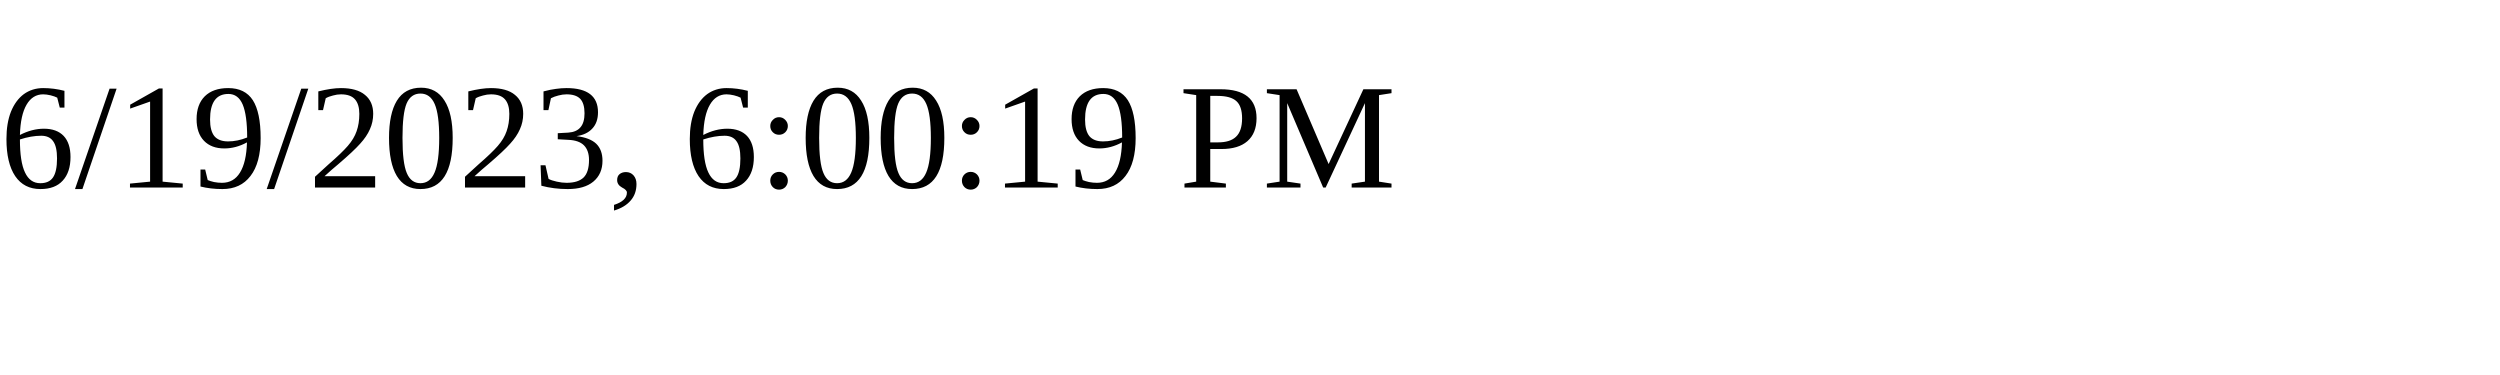
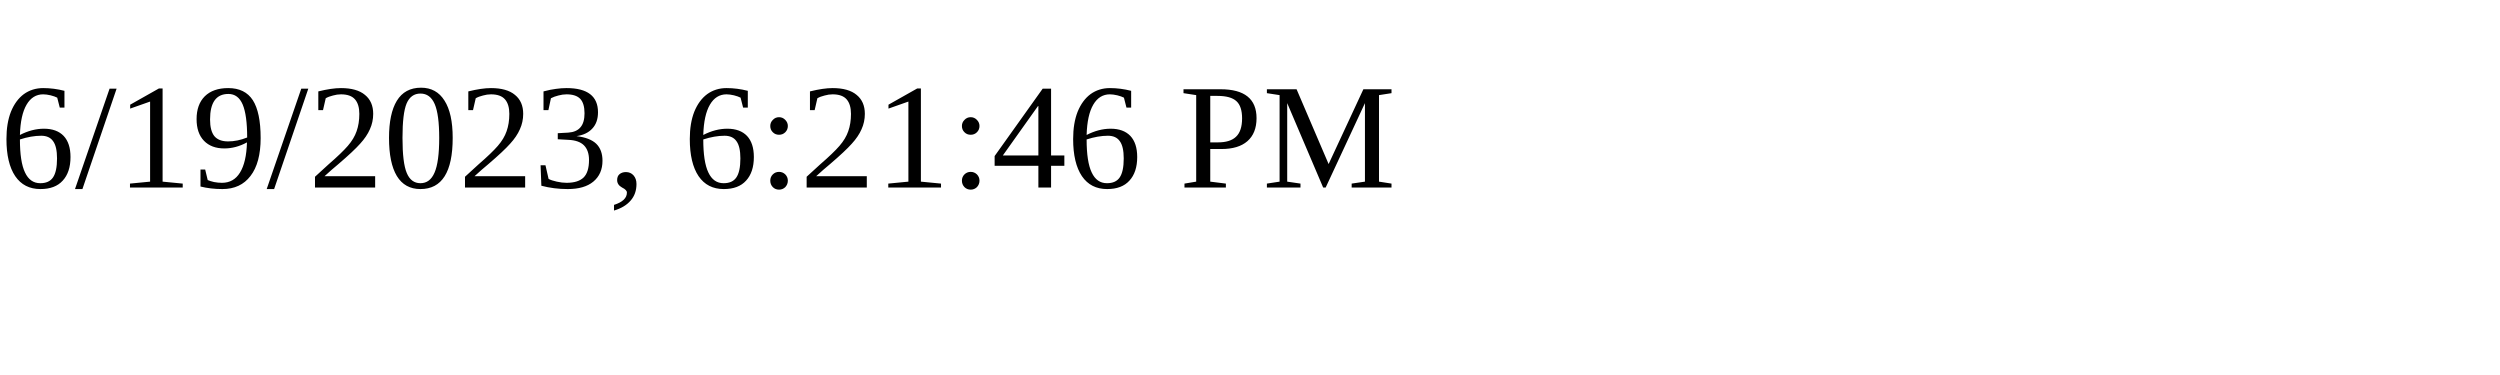
<svg xmlns="http://www.w3.org/2000/svg" height="30" width="200">
-   <text x="0" y="15">6/19/2023, 6:00:19 PM</text>
+   <text x="0" y="15">6/19/2023, 6:21:46 PM</text>
</svg>
